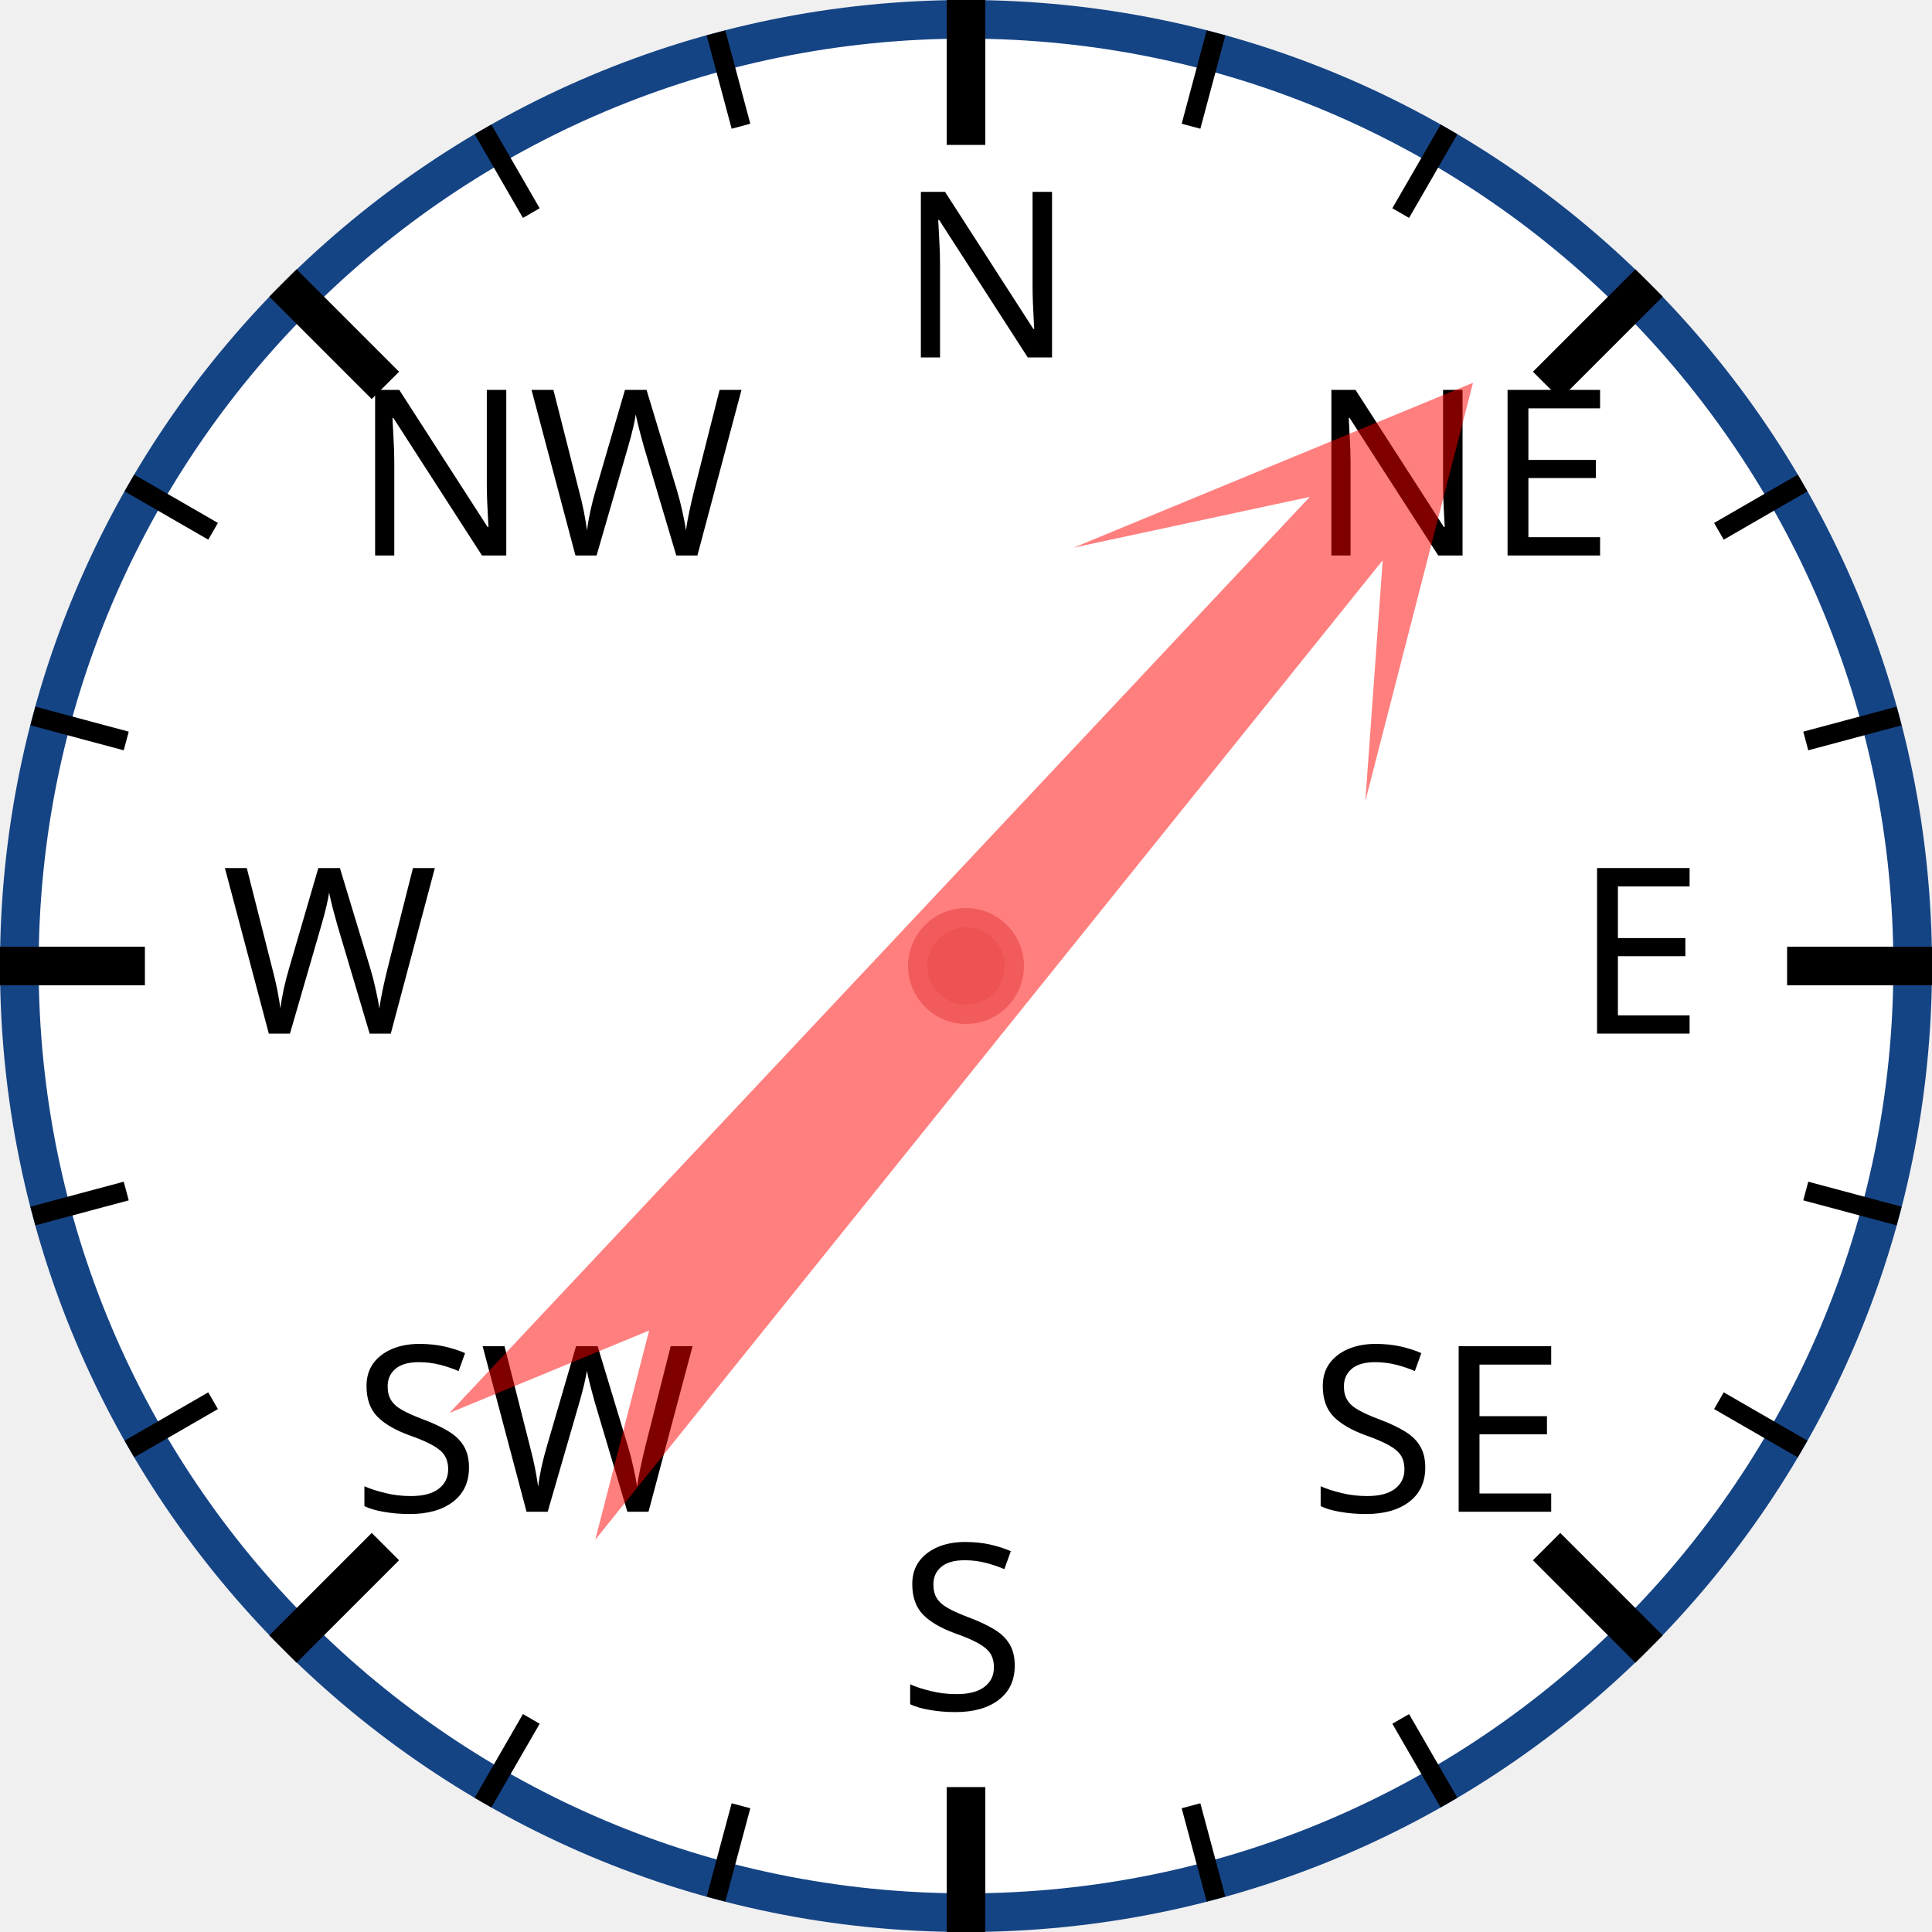
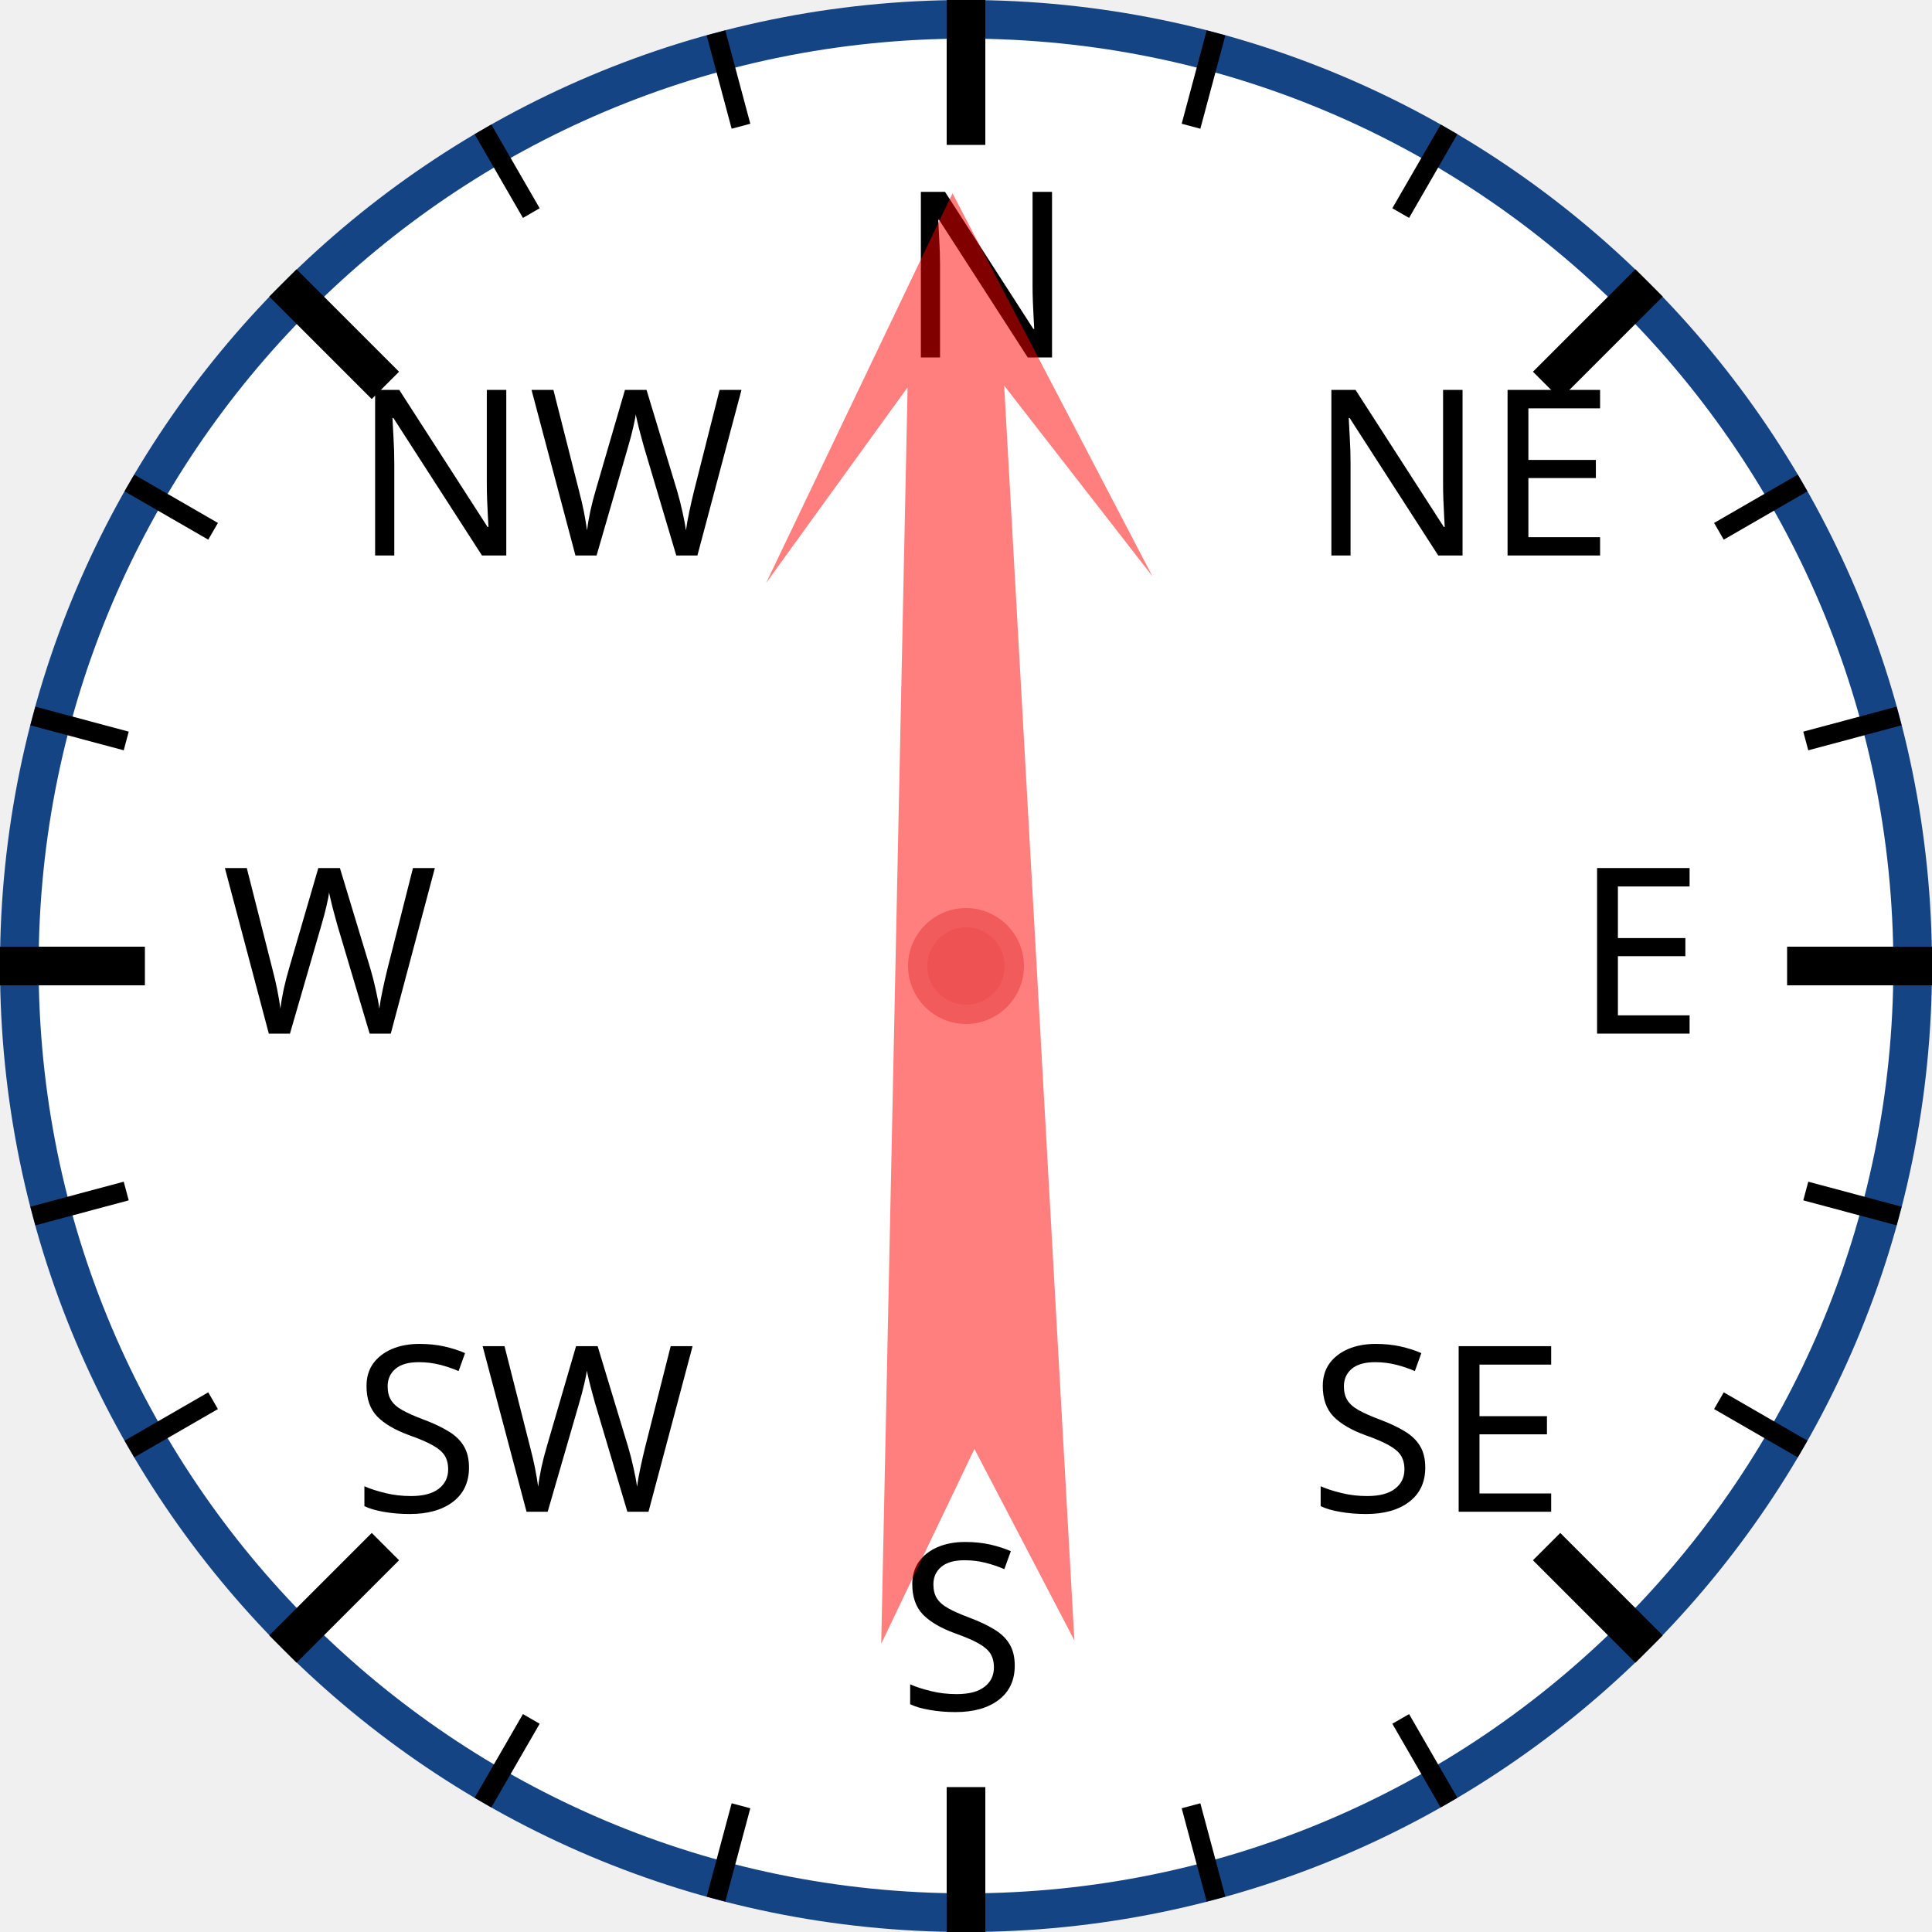
<svg xmlns="http://www.w3.org/2000/svg" width="120px" height="120px" viewBox="0 0 200 200">
  <circle cx="100" cy="100" r="98" style="fill: white; stroke: #154485; stroke-width: 4;" />
  <text x="93.0" y="37.0" style="font-family: sans-serif; font-size: 18pt;">N</text>
  <line x1="100.0" y1="0.0" x2="100.0" y2="15.0" style="stroke: black; stroke-width: 4;" />
  <line x1="74.118" y1="3.407" x2="76.706" y2="13.067" style="stroke: black; stroke-width: 2;" />
  <line x1="50" y1="13.397" x2="55" y2="22.058" style="stroke: black; stroke-width: 2;" />
  <text x="36.503" y="57.503" style="font-family: sans-serif; font-size: 18pt;">NW</text>
  <line x1="29.289" y1="29.289" x2="39.896" y2="39.896" style="stroke: black; stroke-width: 4;" />
  <line x1="13.397" y1="50" x2="22.058" y2="55" style="stroke: black; stroke-width: 2;" />
  <line x1="3.407" y1="74.118" x2="13.067" y2="76.706" style="stroke: black; stroke-width: 2;" />
  <text x="23.0" y="107.0" style="font-family: sans-serif; font-size: 18pt;">W</text>
  <line x1="0.0" y1="100.0" x2="15.0" y2="100.0" style="stroke: black; stroke-width: 4;" />
  <line x1="3.407" y1="125.882" x2="13.067" y2="123.294" style="stroke: black; stroke-width: 2;" />
  <line x1="13.397" y1="150" x2="22.058" y2="145" style="stroke: black; stroke-width: 2;" />
  <text x="36.503" y="156.497" style="font-family: sans-serif; font-size: 18pt;">SW</text>
  <line x1="29.289" y1="170.711" x2="39.896" y2="160.104" style="stroke: black; stroke-width: 4;" />
  <line x1="50" y1="186.603" x2="55" y2="177.942" style="stroke: black; stroke-width: 2;" />
  <line x1="74.118" y1="196.593" x2="76.706" y2="186.933" style="stroke: black; stroke-width: 2;" />
  <text x="93" y="177.0" style="font-family: sans-serif; font-size: 18pt;">S</text>
  <line x1="100" y1="200.0" x2="100" y2="185.0" style="stroke: black; stroke-width: 4;" />
  <line x1="125.882" y1="196.593" x2="123.294" y2="186.933" style="stroke: black; stroke-width: 2;" />
  <line x1="150.0" y1="186.603" x2="145.0" y2="177.942" style="stroke: black; stroke-width: 2;" />
  <text x="135.497" y="156.497" style="font-family: sans-serif; font-size: 18pt;">SE</text>
  <line x1="170.711" y1="170.711" x2="160.104" y2="160.104" style="stroke: black; stroke-width: 4;" />
  <line x1="186.603" y1="150" x2="177.942" y2="145" style="stroke: black; stroke-width: 2;" />
  <line x1="196.593" y1="125.882" x2="186.933" y2="123.294" style="stroke: black; stroke-width: 2;" />
  <text x="163.0" y="107" style="font-family: sans-serif; font-size: 18pt;">E</text>
  <line x1="200.0" y1="100" x2="185.0" y2="100" style="stroke: black; stroke-width: 4;" />
  <line x1="196.593" y1="74.118" x2="186.933" y2="76.706" style="stroke: black; stroke-width: 2;" />
  <line x1="186.603" y1="50" x2="177.942" y2="55" style="stroke: black; stroke-width: 2;" />
  <text x="135.497" y="57.503" style="font-family: sans-serif; font-size: 18pt;">NE</text>
  <line x1="170.711" y1="29.289" x2="160.104" y2="39.896" style="stroke: black; stroke-width: 4;" />
  <line x1="150" y1="13.397" x2="145" y2="22.058" style="stroke: black; stroke-width: 2;" />
  <line x1="125.882" y1="3.407" x2="123.294" y2="13.067" style="stroke: black; stroke-width: 2;" />
-   <polygon points="100 20 120 60 105 40 110 170 100 150 90 170 95 40 80 60" style="fill: red; fill-opacity: 0.5;" transform="rotate(41,100,100)" />
+   <polygon points="100 20 120 60 105 40 110 170 100 150 90 170 95 40 80 60" style="fill: red; fill-opacity: 0.5;" transform="rotate(359,100,100)" />
  <circle cx="100" cy="100" r="5" style="fill: #EE5252; stroke: #F25B5B; stroke-width: 2;" />
</svg>
